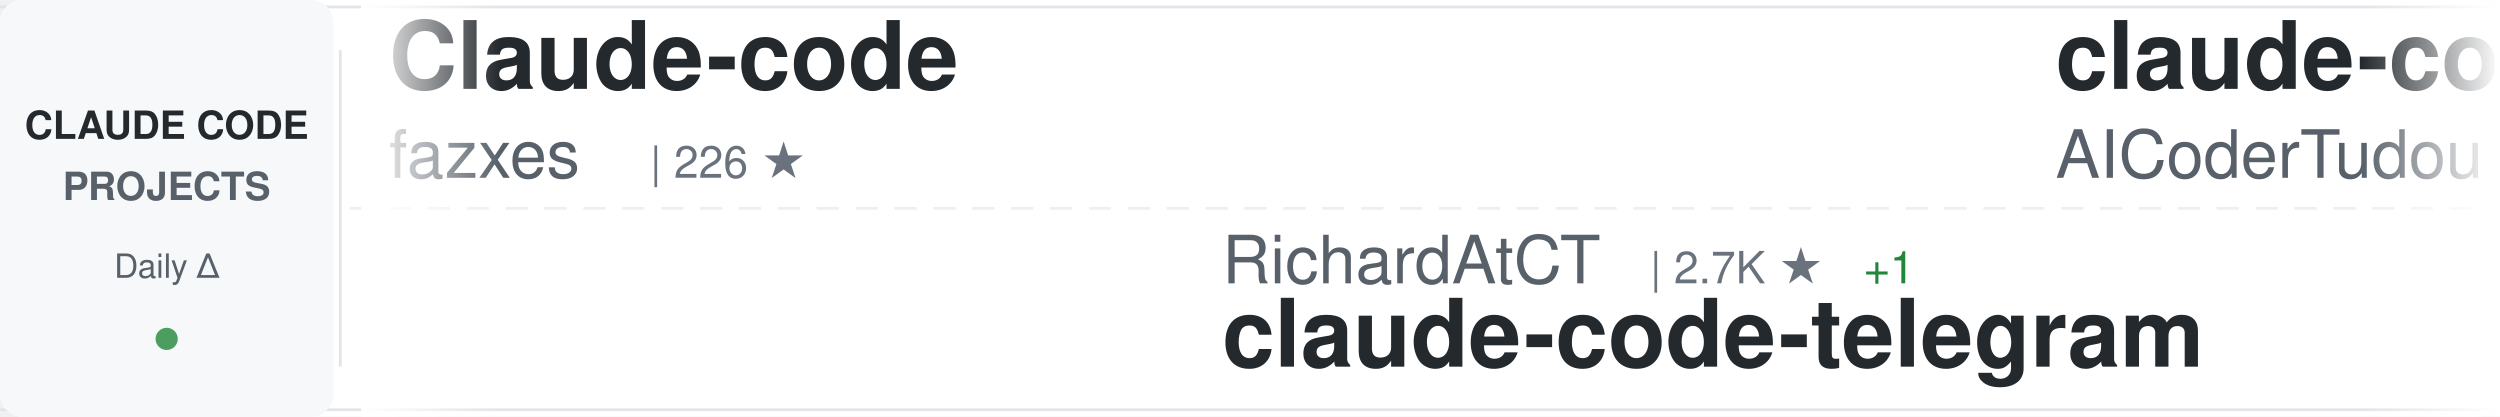
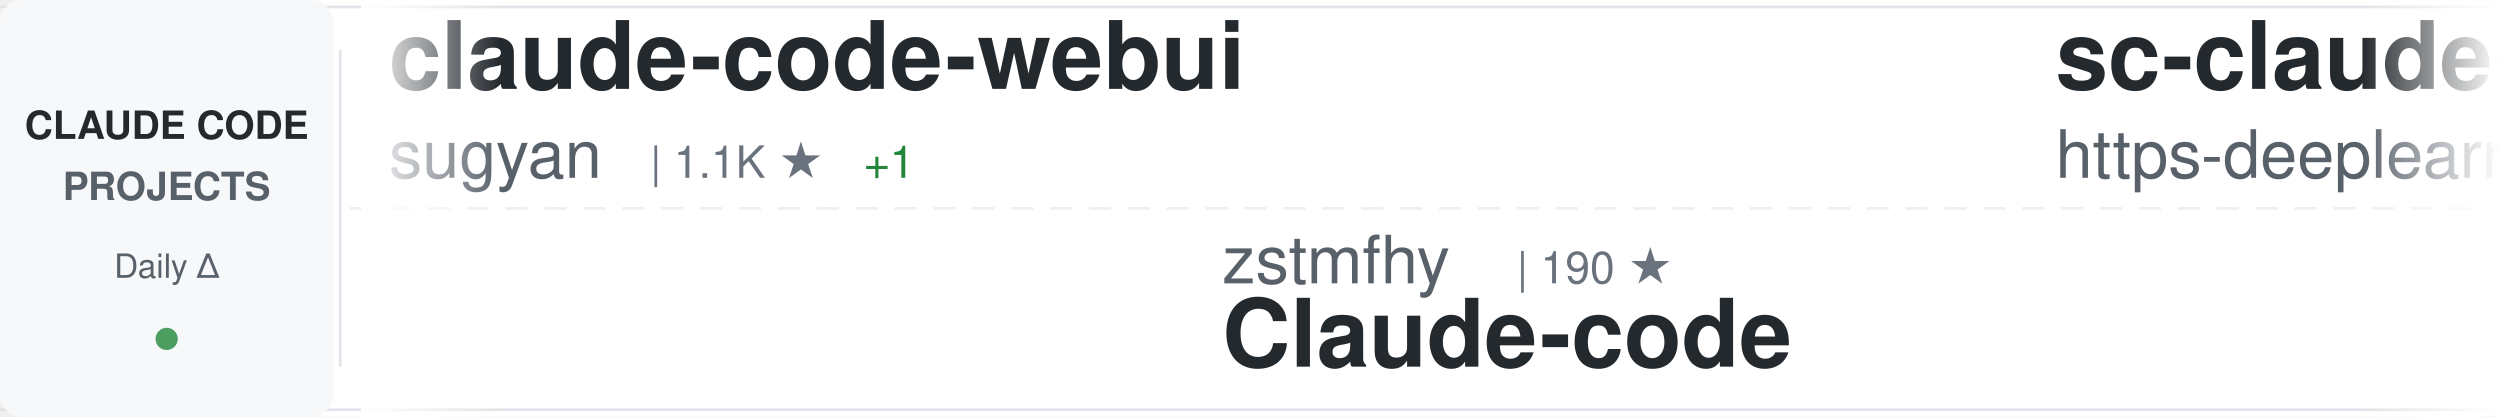
<svg xmlns="http://www.w3.org/2000/svg" width="900" height="150">
  <defs>
    <linearGradient id="awesomeLeftFade" x1="0%" y1="0%" x2="100%" y2="0%">
      <stop offset="0%" style="stop-color:#ffffff;stop-opacity:1" />
      <stop offset="100%" style="stop-color:#ffffff;stop-opacity:0" />
    </linearGradient>
    <linearGradient id="awesomeRightFade" x1="0%" y1="0%" x2="100%" y2="0%">
      <stop offset="0%" style="stop-color:#ffffff;stop-opacity:0" />
      <stop offset="100%" style="stop-color:#ffffff;stop-opacity:1" />
    </linearGradient>
  </defs>
  <rect width="900" height="150" fill="#ffffff" rx="8" />
  <rect x="0" y="2" width="900" height="1" fill="#e1e4e8" />
  <rect x="0" y="147" width="900" height="1" fill="#e1e4e8" />
  <line x1="0" y1="75" x2="900" y2="75" stroke="#e1e4e8" stroke-width="1" stroke-dasharray="8 6" opacity="0.6" />
  <rect x="0" y="0" width="120" height="150" fill="#f6f8fa" rx="8" />
  <text x="60" y="50" font-family="-apple-system, BlinkMacSystemFont, 'Segoe UI', Helvetica, Arial, sans-serif" font-size="14" font-weight="600" fill="#24292e" text-anchor="middle">CLAUDE CODE</text>
  <text x="60" y="72" font-family="-apple-system, BlinkMacSystemFont, 'Segoe UI', Helvetica, Arial, sans-serif" font-size="14" font-weight="600" fill="#586069" text-anchor="middle">PROJECTS</text>
  <text x="60" y="100" font-family="-apple-system, BlinkMacSystemFont, 'Segoe UI', Helvetica, Arial, sans-serif" font-size="12" font-weight="500" fill="#586069" text-anchor="middle">Daily Δ</text>
  <circle cx="60" cy="122" r="4" fill="#22863a" opacity="0.8" />
  <rect x="122" y="18" width="1" height="114" fill="#e1e4e8" />
  <clipPath id="awesomeTickerClip">
    <rect x="130" y="0" width="770" height="150" />
  </clipPath>
  <g clip-path="url(#awesomeTickerClip)">
    <g id="awesomeTickerItems">
      <animateTransform attributeName="transform" attributeType="XML" type="translate" from="0 0" to="-3000 0" dur="54s" repeatCount="indefinite" />
      <g transform="translate(0, 0)">
-         <text x="140" y="32" font-family="-apple-system, BlinkMacSystemFont, 'Segoe UI', Helvetica, Arial, sans-serif" font-size="34" font-weight="600" fill="#24292e">Claude-code</text>
-         <text x="140" y="64" font-family="-apple-system, BlinkMacSystemFont, 'Segoe UI', Helvetica, Arial, sans-serif" font-size="24" font-weight="400" fill="#586069">fazxes</text>
-         <text x="234" y="64" font-family="-apple-system, BlinkMacSystemFont, 'Segoe UI', Helvetica, Arial, sans-serif" font-size="16" font-weight="500" fill="#6a737d">| 226 ★</text>
+         <text x="140" y="32" font-family="-apple-system, BlinkMacSystemFont, 'Segoe UI', Helvetica, Arial, sans-serif" font-size="34" font-weight="600" fill="#24292e">claude-code-webui</text>
+         <text x="140" y="64" font-family="-apple-system, BlinkMacSystemFont, 'Segoe UI', Helvetica, Arial, sans-serif" font-size="24" font-weight="400" fill="#586069">sugyan</text>
+         <text x="234" y="64" font-family="-apple-system, BlinkMacSystemFont, 'Segoe UI', Helvetica, Arial, sans-serif" font-size="16" font-weight="500" fill="#6a737d">| 1.1K ★</text>
+         <text x="311" y="64" font-family="-apple-system, BlinkMacSystemFont, 'Segoe UI', Helvetica, Arial, sans-serif" font-size="16" font-weight="500" fill="#22863a"> +1</text>
      </g>
      <g transform="translate(300, 0)">
-         <text x="140" y="102" font-family="-apple-system, BlinkMacSystemFont, 'Segoe UI', Helvetica, Arial, sans-serif" font-size="24" font-weight="400" fill="#586069">RichardAtCT</text>
-         <text x="294" y="102" font-family="-apple-system, BlinkMacSystemFont, 'Segoe UI', Helvetica, Arial, sans-serif" font-size="16" font-weight="500" fill="#6a737d">| 2.7K ★</text>
-         <text x="371" y="102" font-family="-apple-system, BlinkMacSystemFont, 'Segoe UI', Helvetica, Arial, sans-serif" font-size="16" font-weight="500" fill="#22863a"> +1</text>
-         <text x="140" y="132" font-family="-apple-system, BlinkMacSystemFont, 'Segoe UI', Helvetica, Arial, sans-serif" font-size="34" font-weight="600" fill="#24292e">claude-code-telegram</text>
+         <text x="140" y="102" font-family="-apple-system, BlinkMacSystemFont, 'Segoe UI', Helvetica, Arial, sans-serif" font-size="24" font-weight="400" fill="#586069">zstmfhy</text>
+         <text x="246" y="102" font-family="-apple-system, BlinkMacSystemFont, 'Segoe UI', Helvetica, Arial, sans-serif" font-size="16" font-weight="500" fill="#6a737d">| 190 ★</text>
+         <text x="140" y="132" font-family="-apple-system, BlinkMacSystemFont, 'Segoe UI', Helvetica, Arial, sans-serif" font-size="34" font-weight="600" fill="#24292e">Claude-code</text>
      </g>
      <g transform="translate(600, 0)">
-         <text x="140" y="32" font-family="-apple-system, BlinkMacSystemFont, 'Segoe UI', Helvetica, Arial, sans-serif" font-size="34" font-weight="600" fill="#24292e">claude-code-tudou</text>
-         <text x="140" y="64" font-family="-apple-system, BlinkMacSystemFont, 'Segoe UI', Helvetica, Arial, sans-serif" font-size="24" font-weight="400" fill="#586069">AICoderTudou</text>
-         <text x="306" y="64" font-family="-apple-system, BlinkMacSystemFont, 'Segoe UI', Helvetica, Arial, sans-serif" font-size="16" font-weight="500" fill="#6a737d">| 498 ★</text>
+         <text x="140" y="32" font-family="-apple-system, BlinkMacSystemFont, 'Segoe UI', Helvetica, Arial, sans-serif" font-size="34" font-weight="600" fill="#24292e">sc-claude-code-files</text>
+         <text x="140" y="64" font-family="-apple-system, BlinkMacSystemFont, 'Segoe UI', Helvetica, Arial, sans-serif" font-size="24" font-weight="400" fill="#586069">https-deeplearning-ai</text>
+         <text x="414" y="64" font-family="-apple-system, BlinkMacSystemFont, 'Segoe UI', Helvetica, Arial, sans-serif" font-size="16" font-weight="500" fill="#6a737d">| 534 ★</text>
      </g>
      <g transform="translate(900, 0)">
-         <text x="140" y="102" font-family="-apple-system, BlinkMacSystemFont, 'Segoe UI', Helvetica, Arial, sans-serif" font-size="24" font-weight="400" fill="#586069">https-deeplearning-ai</text>
-         <text x="414" y="102" font-family="-apple-system, BlinkMacSystemFont, 'Segoe UI', Helvetica, Arial, sans-serif" font-size="16" font-weight="500" fill="#6a737d">| 534 ★</text>
-         <text x="140" y="132" font-family="-apple-system, BlinkMacSystemFont, 'Segoe UI', Helvetica, Arial, sans-serif" font-size="34" font-weight="600" fill="#24292e">sc-claude-code-files</text>
+         <text x="140" y="102" font-family="-apple-system, BlinkMacSystemFont, 'Segoe UI', Helvetica, Arial, sans-serif" font-size="24" font-weight="400" fill="#586069">oboard</text>
+         <text x="234" y="102" font-family="-apple-system, BlinkMacSystemFont, 'Segoe UI', Helvetica, Arial, sans-serif" font-size="16" font-weight="500" fill="#6a737d">| 3.2K ★</text>
+         <text x="311" y="102" font-family="-apple-system, BlinkMacSystemFont, 'Segoe UI', Helvetica, Arial, sans-serif" font-size="16" font-weight="500" fill="#22863a"> +4</text>
+         <text x="140" y="132" font-family="-apple-system, BlinkMacSystemFont, 'Segoe UI', Helvetica, Arial, sans-serif" font-size="34" font-weight="600" fill="#24292e">claude-code-rev</text>
      </g>
      <g transform="translate(1200, 0)">
-         <text x="140" y="32" font-family="-apple-system, BlinkMacSystemFont, 'Segoe UI', Helvetica, Arial, sans-serif" font-size="34" font-weight="600" fill="#24292e">claude-code-workflows</text>
-         <text x="140" y="64" font-family="-apple-system, BlinkMacSystemFont, 'Segoe UI', Helvetica, Arial, sans-serif" font-size="24" font-weight="400" fill="#586069">OneRedOak</text>
-         <text x="270" y="64" font-family="-apple-system, BlinkMacSystemFont, 'Segoe UI', Helvetica, Arial, sans-serif" font-size="16" font-weight="500" fill="#6a737d">| 3.9K ★</text>
+         <text x="140" y="32" font-family="-apple-system, BlinkMacSystemFont, 'Segoe UI', Helvetica, Arial, sans-serif" font-size="34" font-weight="600" fill="#24292e">claude-code-best-practic...</text>
+         <text x="140" y="64" font-family="-apple-system, BlinkMacSystemFont, 'Segoe UI', Helvetica, Arial, sans-serif" font-size="24" font-weight="400" fill="#586069">shanraisshan</text>
+         <text x="306" y="64" font-family="-apple-system, BlinkMacSystemFont, 'Segoe UI', Helvetica, Arial, sans-serif" font-size="16" font-weight="500" fill="#6a737d">| 62.4K ★</text>
+         <text x="392" y="64" font-family="-apple-system, BlinkMacSystemFont, 'Segoe UI', Helvetica, Arial, sans-serif" font-size="16" font-weight="500" fill="#22863a"> +54</text>
      </g>
      <g transform="translate(1500, 0)">
-         <text x="140" y="102" font-family="-apple-system, BlinkMacSystemFont, 'Segoe UI', Helvetica, Arial, sans-serif" font-size="24" font-weight="400" fill="#586069">jqueryscript</text>
-         <text x="306" y="102" font-family="-apple-system, BlinkMacSystemFont, 'Segoe UI', Helvetica, Arial, sans-serif" font-size="16" font-weight="500" fill="#6a737d">| 461 ★</text>
-         <text x="374" y="102" font-family="-apple-system, BlinkMacSystemFont, 'Segoe UI', Helvetica, Arial, sans-serif" font-size="16" font-weight="500" fill="#22863a"> +1</text>
-         <text x="140" y="132" font-family="-apple-system, BlinkMacSystemFont, 'Segoe UI', Helvetica, Arial, sans-serif" font-size="34" font-weight="600" fill="#24292e">awesome-claude-code</text>
+         <text x="140" y="102" font-family="-apple-system, BlinkMacSystemFont, 'Segoe UI', Helvetica, Arial, sans-serif" font-size="24" font-weight="400" fill="#586069">feiskyer</text>
+         <text x="258" y="102" font-family="-apple-system, BlinkMacSystemFont, 'Segoe UI', Helvetica, Arial, sans-serif" font-size="16" font-weight="500" fill="#6a737d">| 1.6K ★</text>
+         <text x="335" y="102" font-family="-apple-system, BlinkMacSystemFont, 'Segoe UI', Helvetica, Arial, sans-serif" font-size="16" font-weight="500" fill="#22863a"> +1</text>
+         <text x="140" y="132" font-family="-apple-system, BlinkMacSystemFont, 'Segoe UI', Helvetica, Arial, sans-serif" font-size="34" font-weight="600" fill="#24292e">claude-code-settings</text>
      </g>
      <g transform="translate(1800, 0)">
-         <text x="140" y="32" font-family="-apple-system, BlinkMacSystemFont, 'Segoe UI', Helvetica, Arial, sans-serif" font-size="34" font-weight="600" fill="#24292e">claude-code-guide</text>
-         <text x="140" y="64" font-family="-apple-system, BlinkMacSystemFont, 'Segoe UI', Helvetica, Arial, sans-serif" font-size="24" font-weight="400" fill="#586069">Cranot</text>
-         <text x="234" y="64" font-family="-apple-system, BlinkMacSystemFont, 'Segoe UI', Helvetica, Arial, sans-serif" font-size="16" font-weight="500" fill="#6a737d">| 2.8K ★</text>
+         <text x="140" y="32" font-family="-apple-system, BlinkMacSystemFont, 'Segoe UI', Helvetica, Arial, sans-serif" font-size="34" font-weight="600" fill="#24292e">claude-code-sourcemap</text>
+         <text x="140" y="64" font-family="-apple-system, BlinkMacSystemFont, 'Segoe UI', Helvetica, Arial, sans-serif" font-size="24" font-weight="400" fill="#586069">ChinaSiro</text>
+         <text x="270" y="64" font-family="-apple-system, BlinkMacSystemFont, 'Segoe UI', Helvetica, Arial, sans-serif" font-size="16" font-weight="500" fill="#6a737d">| 9.5K ★</text>
+         <text x="347" y="64" font-family="-apple-system, BlinkMacSystemFont, 'Segoe UI', Helvetica, Arial, sans-serif" font-size="16" font-weight="500" fill="#22863a"> +4</text>
+       </g>
+       <g transform="translate(2100, 0)">
+         <text x="140" y="102" font-family="-apple-system, BlinkMacSystemFont, 'Segoe UI', Helvetica, Arial, sans-serif" font-size="24" font-weight="400" fill="#586069">Piebald-AI</text>
+         <text x="282" y="102" font-family="-apple-system, BlinkMacSystemFont, 'Segoe UI', Helvetica, Arial, sans-serif" font-size="16" font-weight="500" fill="#6a737d">| 11.7K ★</text>
+         <text x="368" y="102" font-family="-apple-system, BlinkMacSystemFont, 'Segoe UI', Helvetica, Arial, sans-serif" font-size="16" font-weight="500" fill="#22863a"> +17</text>
+         <text x="140" y="132" font-family="-apple-system, BlinkMacSystemFont, 'Segoe UI', Helvetica, Arial, sans-serif" font-size="34" font-weight="600" fill="#24292e">claude-code-system-promp...</text>
+       </g>
+       <g transform="translate(2400, 0)">
+         <text x="140" y="32" font-family="-apple-system, BlinkMacSystemFont, 'Segoe UI', Helvetica, Arial, sans-serif" font-size="34" font-weight="600" fill="#24292e">claude-code-reverse</text>
+         <text x="140" y="64" font-family="-apple-system, BlinkMacSystemFont, 'Segoe UI', Helvetica, Arial, sans-serif" font-size="24" font-weight="400" fill="#586069">Yuyz0112</text>
+         <text x="258" y="64" font-family="-apple-system, BlinkMacSystemFont, 'Segoe UI', Helvetica, Arial, sans-serif" font-size="16" font-weight="500" fill="#6a737d">| 2.4K ★</text>
+         <text x="335" y="64" font-family="-apple-system, BlinkMacSystemFont, 'Segoe UI', Helvetica, Arial, sans-serif" font-size="16" font-weight="500" fill="#22863a"> +1</text>
+       </g>
+       <g transform="translate(2700, 0)">
+         <text x="140" y="102" font-family="-apple-system, BlinkMacSystemFont, 'Segoe UI', Helvetica, Arial, sans-serif" font-size="24" font-weight="400" fill="#586069">Windy3f3f3f3f</text>
+         <text x="318" y="102" font-family="-apple-system, BlinkMacSystemFont, 'Segoe UI', Helvetica, Arial, sans-serif" font-size="16" font-weight="500" fill="#6a737d">| 3.1K ★</text>
+         <text x="395" y="102" font-family="-apple-system, BlinkMacSystemFont, 'Segoe UI', Helvetica, Arial, sans-serif" font-size="16" font-weight="500" fill="#22863a"> +9</text>
+         <text x="140" y="132" font-family="-apple-system, BlinkMacSystemFont, 'Segoe UI', Helvetica, Arial, sans-serif" font-size="34" font-weight="600" fill="#24292e">how-claude-code-works</text>
+       </g>
+       <g transform="translate(3000, 0)">
+         <text x="140" y="32" font-family="-apple-system, BlinkMacSystemFont, 'Segoe UI', Helvetica, Arial, sans-serif" font-size="34" font-weight="600" fill="#24292e">claude-code-webui</text>
+         <text x="140" y="64" font-family="-apple-system, BlinkMacSystemFont, 'Segoe UI', Helvetica, Arial, sans-serif" font-size="24" font-weight="400" fill="#586069">sugyan</text>
+         <text x="234" y="64" font-family="-apple-system, BlinkMacSystemFont, 'Segoe UI', Helvetica, Arial, sans-serif" font-size="16" font-weight="500" fill="#6a737d">| 1.1K ★</text>
        <text x="311" y="64" font-family="-apple-system, BlinkMacSystemFont, 'Segoe UI', Helvetica, Arial, sans-serif" font-size="16" font-weight="500" fill="#22863a"> +1</text>
      </g>
-       <g transform="translate(2100, 0)">
-         <text x="140" y="102" font-family="-apple-system, BlinkMacSystemFont, 'Segoe UI', Helvetica, Arial, sans-serif" font-size="24" font-weight="400" fill="#586069">frankbria</text>
-         <text x="270" y="102" font-family="-apple-system, BlinkMacSystemFont, 'Segoe UI', Helvetica, Arial, sans-serif" font-size="16" font-weight="500" fill="#6a737d">| 9.5K ★</text>
-         <text x="347" y="102" font-family="-apple-system, BlinkMacSystemFont, 'Segoe UI', Helvetica, Arial, sans-serif" font-size="16" font-weight="500" fill="#22863a"> +3</text>
-         <text x="140" y="132" font-family="-apple-system, BlinkMacSystemFont, 'Segoe UI', Helvetica, Arial, sans-serif" font-size="34" font-weight="600" fill="#24292e">ralph-claude-code</text>
-       </g>
-       <g transform="translate(2400, 0)">
-         <text x="140" y="32" font-family="-apple-system, BlinkMacSystemFont, 'Segoe UI', Helvetica, Arial, sans-serif" font-size="34" font-weight="600" fill="#24292e">claude_codex_bridge</text>
-         <text x="140" y="64" font-family="-apple-system, BlinkMacSystemFont, 'Segoe UI', Helvetica, Arial, sans-serif" font-size="24" font-weight="400" fill="#586069">SeemSeam</text>
-         <text x="258" y="64" font-family="-apple-system, BlinkMacSystemFont, 'Segoe UI', Helvetica, Arial, sans-serif" font-size="16" font-weight="500" fill="#6a737d">| 3.2K ★</text>
-         <text x="335" y="64" font-family="-apple-system, BlinkMacSystemFont, 'Segoe UI', Helvetica, Arial, sans-serif" font-size="16" font-weight="500" fill="#22863a"> +8</text>
-       </g>
-       <g transform="translate(2700, 0)">
-         <text x="140" y="102" font-family="-apple-system, BlinkMacSystemFont, 'Segoe UI', Helvetica, Arial, sans-serif" font-size="24" font-weight="400" fill="#586069">Alishahryar1</text>
-         <text x="306" y="102" font-family="-apple-system, BlinkMacSystemFont, 'Segoe UI', Helvetica, Arial, sans-serif" font-size="16" font-weight="500" fill="#6a737d">| 39.6K ★</text>
-         <text x="392" y="102" font-family="-apple-system, BlinkMacSystemFont, 'Segoe UI', Helvetica, Arial, sans-serif" font-size="16" font-weight="500" fill="#22863a"> +175</text>
-         <text x="140" y="132" font-family="-apple-system, BlinkMacSystemFont, 'Segoe UI', Helvetica, Arial, sans-serif" font-size="34" font-weight="600" fill="#24292e">free-claude-code</text>
-       </g>
-       <g transform="translate(3000, 0)">
-         <text x="140" y="32" font-family="-apple-system, BlinkMacSystemFont, 'Segoe UI', Helvetica, Arial, sans-serif" font-size="34" font-weight="600" fill="#24292e">Claude-code</text>
-         <text x="140" y="64" font-family="-apple-system, BlinkMacSystemFont, 'Segoe UI', Helvetica, Arial, sans-serif" font-size="24" font-weight="400" fill="#586069">fazxes</text>
-         <text x="234" y="64" font-family="-apple-system, BlinkMacSystemFont, 'Segoe UI', Helvetica, Arial, sans-serif" font-size="16" font-weight="500" fill="#6a737d">| 226 ★</text>
-       </g>
      <g transform="translate(3300, 0)">
-         <text x="140" y="102" font-family="-apple-system, BlinkMacSystemFont, 'Segoe UI', Helvetica, Arial, sans-serif" font-size="24" font-weight="400" fill="#586069">RichardAtCT</text>
-         <text x="294" y="102" font-family="-apple-system, BlinkMacSystemFont, 'Segoe UI', Helvetica, Arial, sans-serif" font-size="16" font-weight="500" fill="#6a737d">| 2.7K ★</text>
-         <text x="371" y="102" font-family="-apple-system, BlinkMacSystemFont, 'Segoe UI', Helvetica, Arial, sans-serif" font-size="16" font-weight="500" fill="#22863a"> +1</text>
-         <text x="140" y="132" font-family="-apple-system, BlinkMacSystemFont, 'Segoe UI', Helvetica, Arial, sans-serif" font-size="34" font-weight="600" fill="#24292e">claude-code-telegram</text>
+         <text x="140" y="102" font-family="-apple-system, BlinkMacSystemFont, 'Segoe UI', Helvetica, Arial, sans-serif" font-size="24" font-weight="400" fill="#586069">zstmfhy</text>
+         <text x="246" y="102" font-family="-apple-system, BlinkMacSystemFont, 'Segoe UI', Helvetica, Arial, sans-serif" font-size="16" font-weight="500" fill="#6a737d">| 190 ★</text>
+         <text x="140" y="132" font-family="-apple-system, BlinkMacSystemFont, 'Segoe UI', Helvetica, Arial, sans-serif" font-size="34" font-weight="600" fill="#24292e">Claude-code</text>
      </g>
      <g transform="translate(3600, 0)">
-         <text x="140" y="32" font-family="-apple-system, BlinkMacSystemFont, 'Segoe UI', Helvetica, Arial, sans-serif" font-size="34" font-weight="600" fill="#24292e">claude-code-tudou</text>
-         <text x="140" y="64" font-family="-apple-system, BlinkMacSystemFont, 'Segoe UI', Helvetica, Arial, sans-serif" font-size="24" font-weight="400" fill="#586069">AICoderTudou</text>
-         <text x="306" y="64" font-family="-apple-system, BlinkMacSystemFont, 'Segoe UI', Helvetica, Arial, sans-serif" font-size="16" font-weight="500" fill="#6a737d">| 498 ★</text>
+         <text x="140" y="32" font-family="-apple-system, BlinkMacSystemFont, 'Segoe UI', Helvetica, Arial, sans-serif" font-size="34" font-weight="600" fill="#24292e">sc-claude-code-files</text>
+         <text x="140" y="64" font-family="-apple-system, BlinkMacSystemFont, 'Segoe UI', Helvetica, Arial, sans-serif" font-size="24" font-weight="400" fill="#586069">https-deeplearning-ai</text>
+         <text x="414" y="64" font-family="-apple-system, BlinkMacSystemFont, 'Segoe UI', Helvetica, Arial, sans-serif" font-size="16" font-weight="500" fill="#6a737d">| 534 ★</text>
      </g>
      <g transform="translate(3900, 0)">
-         <text x="140" y="102" font-family="-apple-system, BlinkMacSystemFont, 'Segoe UI', Helvetica, Arial, sans-serif" font-size="24" font-weight="400" fill="#586069">https-deeplearning-ai</text>
-         <text x="414" y="102" font-family="-apple-system, BlinkMacSystemFont, 'Segoe UI', Helvetica, Arial, sans-serif" font-size="16" font-weight="500" fill="#6a737d">| 534 ★</text>
-         <text x="140" y="132" font-family="-apple-system, BlinkMacSystemFont, 'Segoe UI', Helvetica, Arial, sans-serif" font-size="34" font-weight="600" fill="#24292e">sc-claude-code-files</text>
+         <text x="140" y="102" font-family="-apple-system, BlinkMacSystemFont, 'Segoe UI', Helvetica, Arial, sans-serif" font-size="24" font-weight="400" fill="#586069">oboard</text>
+         <text x="234" y="102" font-family="-apple-system, BlinkMacSystemFont, 'Segoe UI', Helvetica, Arial, sans-serif" font-size="16" font-weight="500" fill="#6a737d">| 3.2K ★</text>
+         <text x="311" y="102" font-family="-apple-system, BlinkMacSystemFont, 'Segoe UI', Helvetica, Arial, sans-serif" font-size="16" font-weight="500" fill="#22863a"> +4</text>
+         <text x="140" y="132" font-family="-apple-system, BlinkMacSystemFont, 'Segoe UI', Helvetica, Arial, sans-serif" font-size="34" font-weight="600" fill="#24292e">claude-code-rev</text>
      </g>
    </g>
  </g>
  <rect x="130" y="0" width="50" height="150" fill="url(#awesomeLeftFade)" />
  <rect x="850" y="0" width="50" height="150" fill="url(#awesomeRightFade)" />
</svg>
